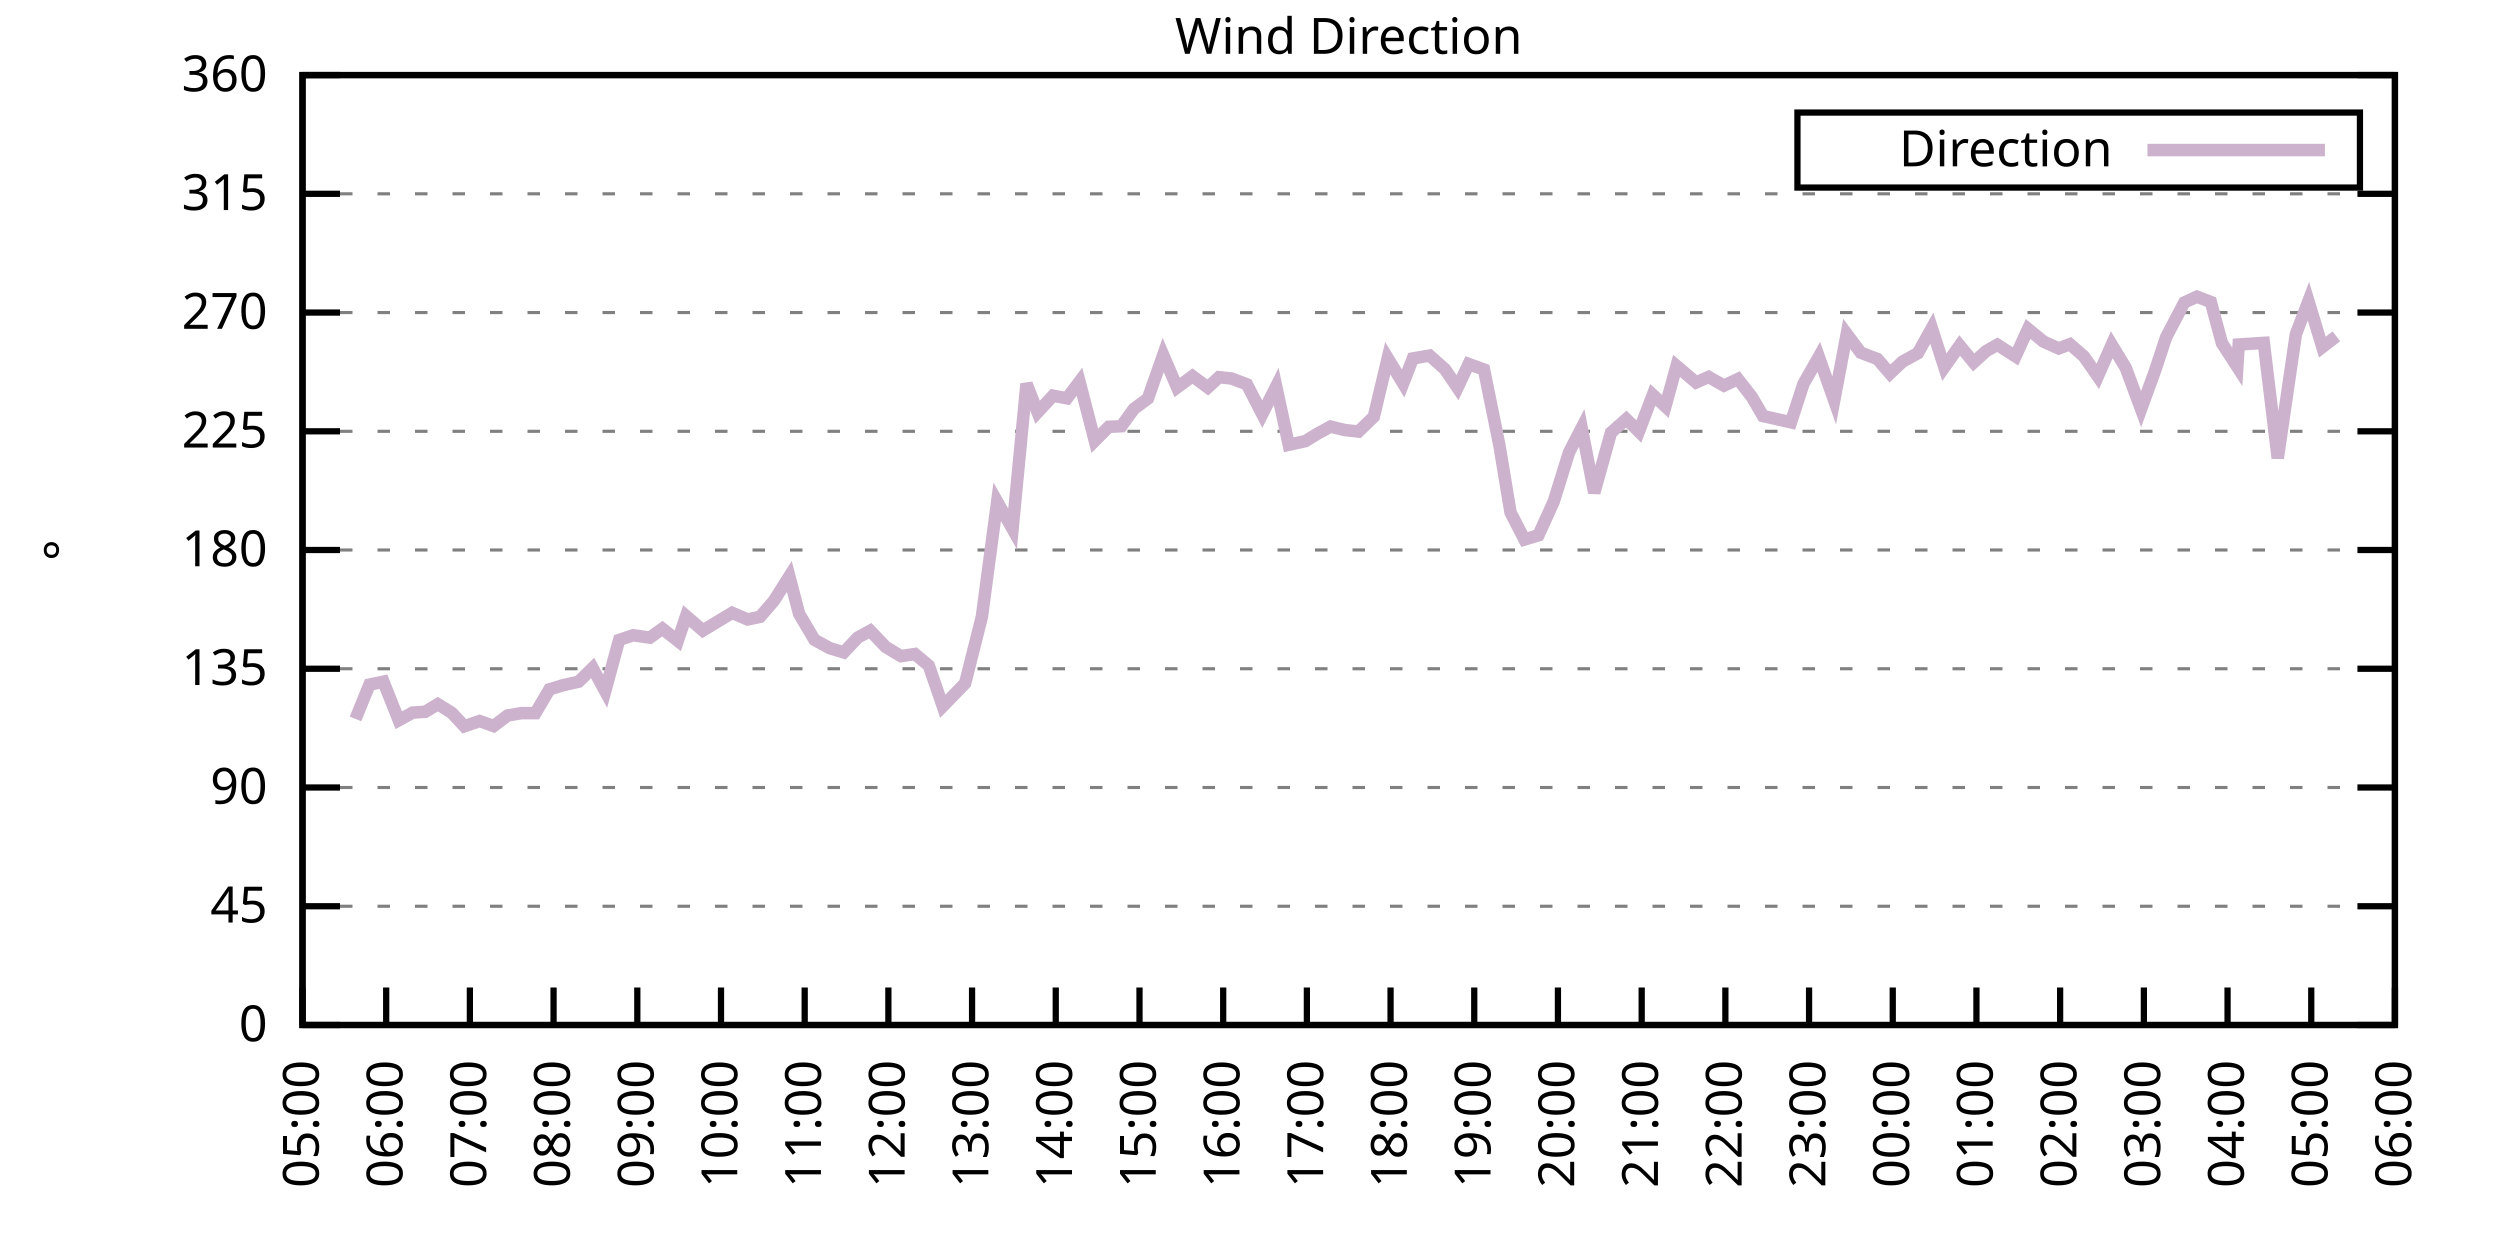
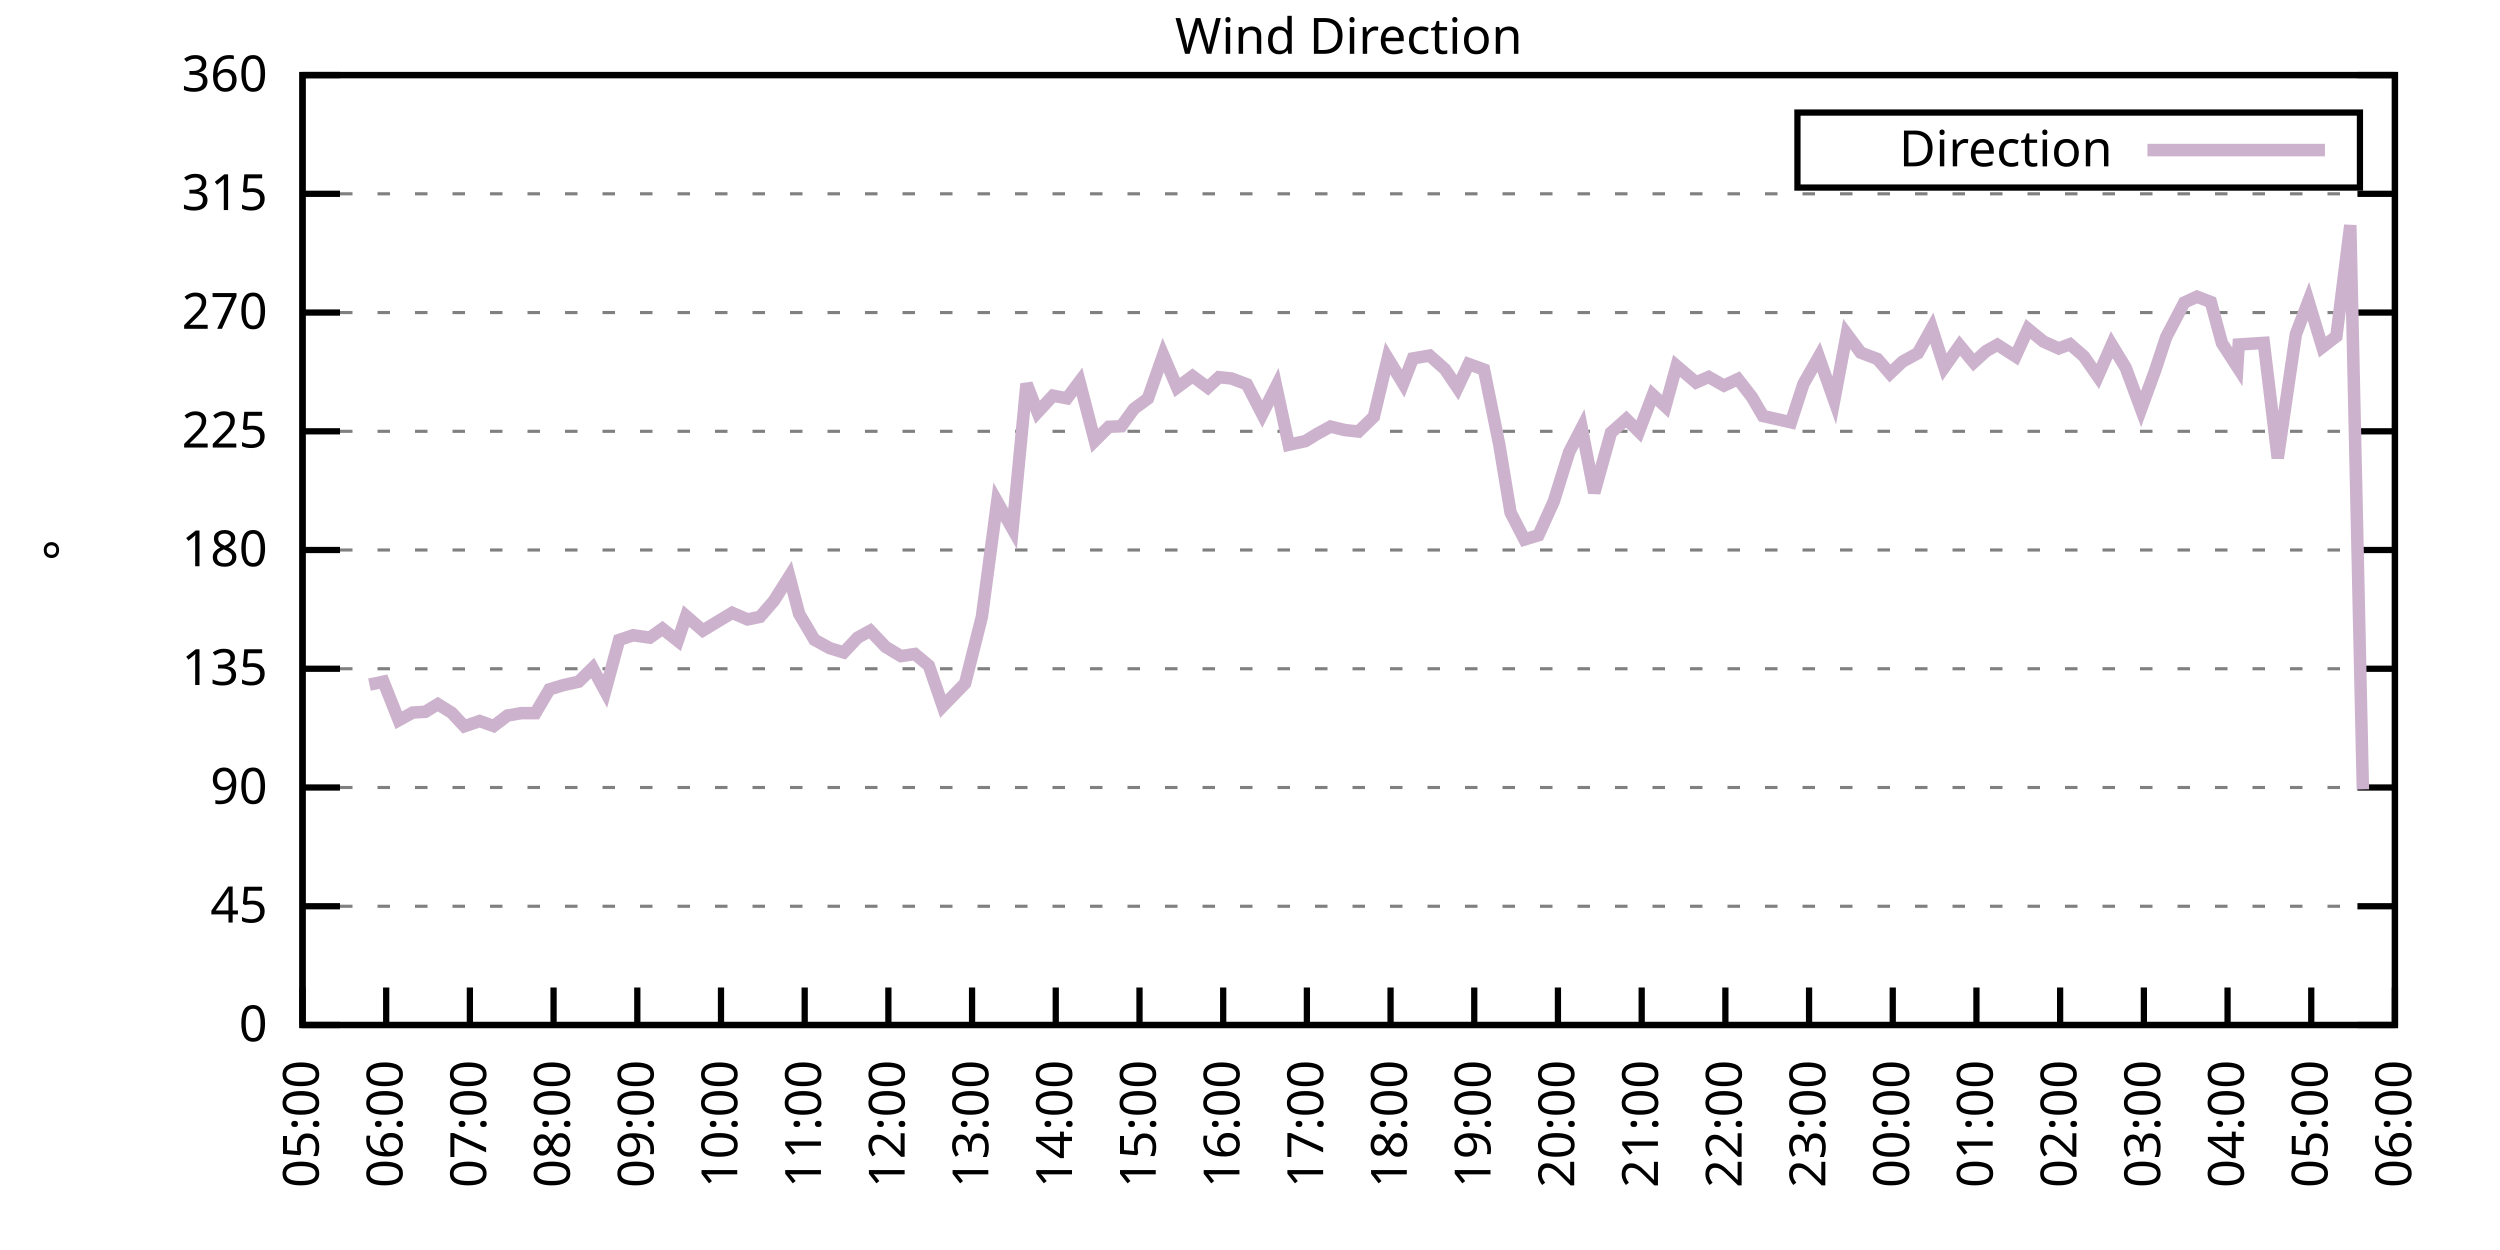
<svg xmlns="http://www.w3.org/2000/svg" xmlns:xlink="http://www.w3.org/1999/xlink" width="400" height="200" viewBox="0 0 400 200">
  <g id="gnuplot_canvas">
    <rect x="0" y="0" width="400" height="200" fill="none" />
    <defs>
      <circle id="gpDot" r="0.5" stroke-width="0.5" stroke="currentColor" />
      <path id="gpPt0" stroke-width="0.333" stroke="currentColor" d="M-1,0 h2 M0,-1 v2" />
      <path id="gpPt1" stroke-width="0.333" stroke="currentColor" d="M-1,-1 L1,1 M1,-1 L-1,1" />
      <path id="gpPt2" stroke-width="0.333" stroke="currentColor" d="M-1,0 L1,0 M0,-1 L0,1 M-1,-1 L1,1 M-1,1 L1,-1" />
      <rect id="gpPt3" stroke-width="0.333" stroke="currentColor" x="-1" y="-1" width="2" height="2" />
      <rect id="gpPt4" stroke-width="0.333" stroke="currentColor" fill="currentColor" x="-1" y="-1" width="2" height="2" />
      <circle id="gpPt5" stroke-width="0.333" stroke="currentColor" cx="0" cy="0" r="1" />
      <use xlink:href="#gpPt5" id="gpPt6" fill="currentColor" stroke="none" />
      <path id="gpPt7" stroke-width="0.333" stroke="currentColor" d="M0,-1.33 L-1.33,0.67 L1.33,0.67 z" />
      <use xlink:href="#gpPt7" id="gpPt8" fill="currentColor" stroke="none" />
      <use xlink:href="#gpPt7" id="gpPt9" stroke="currentColor" transform="rotate(180)" />
      <use xlink:href="#gpPt9" id="gpPt10" fill="currentColor" stroke="none" />
      <use xlink:href="#gpPt3" id="gpPt11" stroke="currentColor" transform="rotate(45)" />
      <use xlink:href="#gpPt11" id="gpPt12" fill="currentColor" stroke="none" />
      <path id="gpPt13" stroke-width="0.333" stroke="currentColor" d="M0,1.330 L1.265,0.411 L0.782,-1.067 L-0.782,-1.076 L-1.265,0.411 z" />
      <use xlink:href="#gpPt13" id="gpPt14" fill="currentColor" stroke="none" />
      <filter id="textbox" filterUnits="objectBoundingBox" x="0" y="0" height="1" width="1">
        <feFlood flood-color="white" flood-opacity="1" result="bgnd" />
        <feComposite in="SourceGraphic" in2="bgnd" operator="atop" />
      </filter>
      <filter id="greybox" filterUnits="objectBoundingBox" x="0" y="0" height="1" width="1">
        <feFlood flood-color="lightgrey" flood-opacity="1" result="grey" />
        <feComposite in="SourceGraphic" in2="grey" operator="atop" />
      </filter>
    </defs>
    <g fill="none" color="white" stroke="currentColor" stroke-width="1.00" stroke-linecap="butt" stroke-linejoin="miter">
</g>
    <g fill="none" color="black" stroke="currentColor" stroke-width="1.00" stroke-linecap="butt" stroke-linejoin="miter">
      <g stroke="none" shape-rendering="crispEdges">
        <polygon fill="rgb(255, 255, 255)" points="48.40,164.00 383.18,164.00 383.18,12.02 48.40,12.02 " />
      </g>
    </g>
    <g fill="none" color="black" stroke="currentColor" stroke-width="1.00" stroke-linecap="butt" stroke-linejoin="miter">
</g>
    <g fill="none" color="black" stroke="black" stroke-width="0.50" stroke-linecap="butt" stroke-linejoin="miter">
</g>
    <g fill="none" color="gray" stroke="currentColor" stroke-width="0.50" stroke-linecap="butt" stroke-linejoin="miter">
      <path stroke="gray" stroke-dasharray="2,4" class="gridline" d="M48.40,164.00 L383.19,164.00  " />
    </g>
    <g fill="none" color="gray" stroke="gray" stroke-width="1.00" stroke-linecap="butt" stroke-linejoin="miter">
</g>
    <g fill="none" color="black" stroke="currentColor" stroke-width="1.00" stroke-linecap="butt" stroke-linejoin="miter">
      <path stroke="black" d="M48.40,164.00 L54.40,164.00 M383.19,164.00 L377.19,164.00  " />
      <g transform="translate(42.80,166.60)" stroke="none" fill="black" font-family="Sans" font-size="8.00" text-anchor="end">
        <text>
          <tspan font-family="Sans"> 0</tspan>
        </text>
      </g>
    </g>
    <g fill="none" color="black" stroke="currentColor" stroke-width="1.00" stroke-linecap="butt" stroke-linejoin="miter">
</g>
    <g fill="none" color="black" stroke="black" stroke-width="0.50" stroke-linecap="butt" stroke-linejoin="miter">
</g>
    <g fill="none" color="gray" stroke="currentColor" stroke-width="0.50" stroke-linecap="butt" stroke-linejoin="miter">
      <path stroke="gray" stroke-dasharray="2,4" class="gridline" d="M48.40,145.00 L383.19,145.00  " />
    </g>
    <g fill="none" color="gray" stroke="gray" stroke-width="1.00" stroke-linecap="butt" stroke-linejoin="miter">
</g>
    <g fill="none" color="black" stroke="currentColor" stroke-width="1.00" stroke-linecap="butt" stroke-linejoin="miter">
      <path stroke="black" d="M48.40,145.00 L54.40,145.00 M383.19,145.00 L377.19,145.00  " />
      <g transform="translate(42.80,147.60)" stroke="none" fill="black" font-family="Sans" font-size="8.00" text-anchor="end">
        <text>
          <tspan font-family="Sans"> 45</tspan>
        </text>
      </g>
    </g>
    <g fill="none" color="black" stroke="currentColor" stroke-width="1.00" stroke-linecap="butt" stroke-linejoin="miter">
</g>
    <g fill="none" color="black" stroke="black" stroke-width="0.50" stroke-linecap="butt" stroke-linejoin="miter">
</g>
    <g fill="none" color="gray" stroke="currentColor" stroke-width="0.50" stroke-linecap="butt" stroke-linejoin="miter">
      <path stroke="gray" stroke-dasharray="2,4" class="gridline" d="M48.40,126.00 L383.19,126.00  " />
    </g>
    <g fill="none" color="gray" stroke="gray" stroke-width="1.00" stroke-linecap="butt" stroke-linejoin="miter">
</g>
    <g fill="none" color="black" stroke="currentColor" stroke-width="1.00" stroke-linecap="butt" stroke-linejoin="miter">
      <path stroke="black" d="M48.40,126.00 L54.40,126.00 M383.19,126.00 L377.19,126.00  " />
      <g transform="translate(42.80,128.60)" stroke="none" fill="black" font-family="Sans" font-size="8.00" text-anchor="end">
        <text>
          <tspan font-family="Sans"> 90</tspan>
        </text>
      </g>
    </g>
    <g fill="none" color="black" stroke="currentColor" stroke-width="1.00" stroke-linecap="butt" stroke-linejoin="miter">
</g>
    <g fill="none" color="black" stroke="black" stroke-width="0.50" stroke-linecap="butt" stroke-linejoin="miter">
</g>
    <g fill="none" color="gray" stroke="currentColor" stroke-width="0.50" stroke-linecap="butt" stroke-linejoin="miter">
      <path stroke="gray" stroke-dasharray="2,4" class="gridline" d="M48.40,107.00 L383.19,107.00  " />
    </g>
    <g fill="none" color="gray" stroke="gray" stroke-width="1.00" stroke-linecap="butt" stroke-linejoin="miter">
</g>
    <g fill="none" color="black" stroke="currentColor" stroke-width="1.00" stroke-linecap="butt" stroke-linejoin="miter">
      <path stroke="black" d="M48.40,107.00 L54.40,107.00 M383.19,107.00 L377.19,107.00  " />
      <g transform="translate(42.80,109.60)" stroke="none" fill="black" font-family="Sans" font-size="8.00" text-anchor="end">
        <text>
          <tspan font-family="Sans"> 135</tspan>
        </text>
      </g>
    </g>
    <g fill="none" color="black" stroke="currentColor" stroke-width="1.00" stroke-linecap="butt" stroke-linejoin="miter">
</g>
    <g fill="none" color="black" stroke="black" stroke-width="0.50" stroke-linecap="butt" stroke-linejoin="miter">
</g>
    <g fill="none" color="gray" stroke="currentColor" stroke-width="0.50" stroke-linecap="butt" stroke-linejoin="miter">
      <path stroke="gray" stroke-dasharray="2,4" class="gridline" d="M48.40,88.00 L383.19,88.00  " />
    </g>
    <g fill="none" color="gray" stroke="gray" stroke-width="1.00" stroke-linecap="butt" stroke-linejoin="miter">
</g>
    <g fill="none" color="black" stroke="currentColor" stroke-width="1.00" stroke-linecap="butt" stroke-linejoin="miter">
      <path stroke="black" d="M48.40,88.00 L54.40,88.00 M383.19,88.00 L377.19,88.00  " />
      <g transform="translate(42.80,90.60)" stroke="none" fill="black" font-family="Sans" font-size="8.00" text-anchor="end">
        <text>
          <tspan font-family="Sans"> 180</tspan>
        </text>
      </g>
    </g>
    <g fill="none" color="black" stroke="currentColor" stroke-width="1.00" stroke-linecap="butt" stroke-linejoin="miter">
</g>
    <g fill="none" color="black" stroke="black" stroke-width="0.50" stroke-linecap="butt" stroke-linejoin="miter">
</g>
    <g fill="none" color="gray" stroke="currentColor" stroke-width="0.50" stroke-linecap="butt" stroke-linejoin="miter">
      <path stroke="gray" stroke-dasharray="2,4" class="gridline" d="M48.40,69.01 L383.19,69.01  " />
    </g>
    <g fill="none" color="gray" stroke="gray" stroke-width="1.00" stroke-linecap="butt" stroke-linejoin="miter">
</g>
    <g fill="none" color="black" stroke="currentColor" stroke-width="1.00" stroke-linecap="butt" stroke-linejoin="miter">
      <path stroke="black" d="M48.40,69.01 L54.40,69.01 M383.19,69.01 L377.19,69.01  " />
      <g transform="translate(42.80,71.61)" stroke="none" fill="black" font-family="Sans" font-size="8.00" text-anchor="end">
        <text>
          <tspan font-family="Sans"> 225</tspan>
        </text>
      </g>
    </g>
    <g fill="none" color="black" stroke="currentColor" stroke-width="1.00" stroke-linecap="butt" stroke-linejoin="miter">
</g>
    <g fill="none" color="black" stroke="black" stroke-width="0.50" stroke-linecap="butt" stroke-linejoin="miter">
</g>
    <g fill="none" color="gray" stroke="currentColor" stroke-width="0.50" stroke-linecap="butt" stroke-linejoin="miter">
      <path stroke="gray" stroke-dasharray="2,4" class="gridline" d="M48.40,50.01 L383.19,50.01  " />
    </g>
    <g fill="none" color="gray" stroke="gray" stroke-width="1.00" stroke-linecap="butt" stroke-linejoin="miter">
</g>
    <g fill="none" color="black" stroke="currentColor" stroke-width="1.00" stroke-linecap="butt" stroke-linejoin="miter">
      <path stroke="black" d="M48.40,50.01 L54.40,50.01 M383.19,50.01 L377.19,50.01  " />
      <g transform="translate(42.80,52.61)" stroke="none" fill="black" font-family="Sans" font-size="8.00" text-anchor="end">
        <text>
          <tspan font-family="Sans"> 270</tspan>
        </text>
      </g>
    </g>
    <g fill="none" color="black" stroke="currentColor" stroke-width="1.00" stroke-linecap="butt" stroke-linejoin="miter">
</g>
    <g fill="none" color="black" stroke="black" stroke-width="0.50" stroke-linecap="butt" stroke-linejoin="miter">
</g>
    <g fill="none" color="gray" stroke="currentColor" stroke-width="0.50" stroke-linecap="butt" stroke-linejoin="miter">
      <path stroke="gray" stroke-dasharray="2,4" class="gridline" d="M48.40,31.01 L383.19,31.01  " />
    </g>
    <g fill="none" color="gray" stroke="gray" stroke-width="1.00" stroke-linecap="butt" stroke-linejoin="miter">
</g>
    <g fill="none" color="black" stroke="currentColor" stroke-width="1.00" stroke-linecap="butt" stroke-linejoin="miter">
      <path stroke="black" d="M48.40,31.01 L54.40,31.01 M383.19,31.01 L377.19,31.01  " />
      <g transform="translate(42.80,33.61)" stroke="none" fill="black" font-family="Sans" font-size="8.00" text-anchor="end">
        <text>
          <tspan font-family="Sans"> 315</tspan>
        </text>
      </g>
    </g>
    <g fill="none" color="black" stroke="currentColor" stroke-width="1.00" stroke-linecap="butt" stroke-linejoin="miter">
</g>
    <g fill="none" color="black" stroke="black" stroke-width="0.50" stroke-linecap="butt" stroke-linejoin="miter">
</g>
    <g fill="none" color="gray" stroke="currentColor" stroke-width="0.50" stroke-linecap="butt" stroke-linejoin="miter">
      <path stroke="gray" stroke-dasharray="2,4" class="gridline" d="M48.40,12.01 L383.19,12.01  " />
    </g>
    <g fill="none" color="gray" stroke="gray" stroke-width="1.00" stroke-linecap="butt" stroke-linejoin="miter">
</g>
    <g fill="none" color="black" stroke="currentColor" stroke-width="1.00" stroke-linecap="butt" stroke-linejoin="miter">
      <path stroke="black" d="M48.40,12.01 L54.40,12.01 M383.19,12.01 L377.19,12.01  " />
      <g transform="translate(42.80,14.61)" stroke="none" fill="black" font-family="Sans" font-size="8.00" text-anchor="end">
        <text>
          <tspan font-family="Sans"> 360</tspan>
        </text>
      </g>
    </g>
    <g fill="none" color="black" stroke="currentColor" stroke-width="1.00" stroke-linecap="butt" stroke-linejoin="miter">
      <path stroke="black" d="M48.40,164.00 L48.40,158.00  " />
      <g transform="translate(51.00,169.60) rotate(270.00)" stroke="none" fill="black" font-family="Sans" font-size="8.00" text-anchor="end">
        <text>
          <tspan font-family="Sans">05:00</tspan>
        </text>
      </g>
    </g>
    <g fill="none" color="black" stroke="currentColor" stroke-width="1.00" stroke-linecap="butt" stroke-linejoin="miter">
      <path stroke="black" d="M61.79,164.00 L61.79,158.00  " />
      <g transform="translate(64.39,169.60) rotate(270.00)" stroke="none" fill="black" font-family="Sans" font-size="8.00" text-anchor="end">
        <text>
          <tspan font-family="Sans">06:00</tspan>
        </text>
      </g>
    </g>
    <g fill="none" color="black" stroke="currentColor" stroke-width="1.00" stroke-linecap="butt" stroke-linejoin="miter">
      <path stroke="black" d="M75.18,164.00 L75.18,158.00  " />
      <g transform="translate(77.78,169.60) rotate(270.00)" stroke="none" fill="black" font-family="Sans" font-size="8.00" text-anchor="end">
        <text>
          <tspan font-family="Sans">07:00</tspan>
        </text>
      </g>
    </g>
    <g fill="none" color="black" stroke="currentColor" stroke-width="1.00" stroke-linecap="butt" stroke-linejoin="miter">
      <path stroke="black" d="M88.57,164.00 L88.57,158.00  " />
      <g transform="translate(91.17,169.60) rotate(270.00)" stroke="none" fill="black" font-family="Sans" font-size="8.00" text-anchor="end">
        <text>
          <tspan font-family="Sans">08:00</tspan>
        </text>
      </g>
    </g>
    <g fill="none" color="black" stroke="currentColor" stroke-width="1.00" stroke-linecap="butt" stroke-linejoin="miter">
      <path stroke="black" d="M101.97,164.00 L101.97,158.00  " />
      <g transform="translate(104.57,169.60) rotate(270.00)" stroke="none" fill="black" font-family="Sans" font-size="8.00" text-anchor="end">
        <text>
          <tspan font-family="Sans">09:00</tspan>
        </text>
      </g>
    </g>
    <g fill="none" color="black" stroke="currentColor" stroke-width="1.00" stroke-linecap="butt" stroke-linejoin="miter">
      <path stroke="black" d="M115.36,164.00 L115.36,158.00  " />
      <g transform="translate(117.96,169.60) rotate(270.00)" stroke="none" fill="black" font-family="Sans" font-size="8.00" text-anchor="end">
        <text>
          <tspan font-family="Sans">10:00</tspan>
        </text>
      </g>
    </g>
    <g fill="none" color="black" stroke="currentColor" stroke-width="1.00" stroke-linecap="butt" stroke-linejoin="miter">
      <path stroke="black" d="M128.75,164.00 L128.75,158.00  " />
      <g transform="translate(131.35,169.60) rotate(270.00)" stroke="none" fill="black" font-family="Sans" font-size="8.00" text-anchor="end">
        <text>
          <tspan font-family="Sans">11:00</tspan>
        </text>
      </g>
    </g>
    <g fill="none" color="black" stroke="currentColor" stroke-width="1.00" stroke-linecap="butt" stroke-linejoin="miter">
      <path stroke="black" d="M142.14,164.00 L142.14,158.00  " />
      <g transform="translate(144.74,169.60) rotate(270.00)" stroke="none" fill="black" font-family="Sans" font-size="8.00" text-anchor="end">
        <text>
          <tspan font-family="Sans">12:00</tspan>
        </text>
      </g>
    </g>
    <g fill="none" color="black" stroke="currentColor" stroke-width="1.00" stroke-linecap="butt" stroke-linejoin="miter">
      <path stroke="black" d="M155.53,164.00 L155.53,158.00  " />
      <g transform="translate(158.13,169.60) rotate(270.00)" stroke="none" fill="black" font-family="Sans" font-size="8.00" text-anchor="end">
        <text>
          <tspan font-family="Sans">13:00</tspan>
        </text>
      </g>
    </g>
    <g fill="none" color="black" stroke="currentColor" stroke-width="1.00" stroke-linecap="butt" stroke-linejoin="miter">
      <path stroke="black" d="M168.92,164.00 L168.92,158.00  " />
      <g transform="translate(171.52,169.60) rotate(270.00)" stroke="none" fill="black" font-family="Sans" font-size="8.00" text-anchor="end">
        <text>
          <tspan font-family="Sans">14:00</tspan>
        </text>
      </g>
    </g>
    <g fill="none" color="black" stroke="currentColor" stroke-width="1.00" stroke-linecap="butt" stroke-linejoin="miter">
      <path stroke="black" d="M182.32,164.00 L182.32,158.00  " />
      <g transform="translate(184.92,169.60) rotate(270.00)" stroke="none" fill="black" font-family="Sans" font-size="8.00" text-anchor="end">
        <text>
          <tspan font-family="Sans">15:00</tspan>
        </text>
      </g>
    </g>
    <g fill="none" color="black" stroke="currentColor" stroke-width="1.00" stroke-linecap="butt" stroke-linejoin="miter">
      <path stroke="black" d="M195.71,164.00 L195.71,158.00  " />
      <g transform="translate(198.31,169.60) rotate(270.00)" stroke="none" fill="black" font-family="Sans" font-size="8.00" text-anchor="end">
        <text>
          <tspan font-family="Sans">16:00</tspan>
        </text>
      </g>
    </g>
    <g fill="none" color="black" stroke="currentColor" stroke-width="1.00" stroke-linecap="butt" stroke-linejoin="miter">
      <path stroke="black" d="M209.10,164.00 L209.10,158.00  " />
      <g transform="translate(211.70,169.60) rotate(270.00)" stroke="none" fill="black" font-family="Sans" font-size="8.00" text-anchor="end">
        <text>
          <tspan font-family="Sans">17:00</tspan>
        </text>
      </g>
    </g>
    <g fill="none" color="black" stroke="currentColor" stroke-width="1.00" stroke-linecap="butt" stroke-linejoin="miter">
      <path stroke="black" d="M222.49,164.00 L222.49,158.00  " />
      <g transform="translate(225.09,169.60) rotate(270.00)" stroke="none" fill="black" font-family="Sans" font-size="8.00" text-anchor="end">
        <text>
          <tspan font-family="Sans">18:00</tspan>
        </text>
      </g>
    </g>
    <g fill="none" color="black" stroke="currentColor" stroke-width="1.00" stroke-linecap="butt" stroke-linejoin="miter">
      <path stroke="black" d="M235.88,164.00 L235.88,158.00  " />
      <g transform="translate(238.48,169.60) rotate(270.00)" stroke="none" fill="black" font-family="Sans" font-size="8.00" text-anchor="end">
        <text>
          <tspan font-family="Sans">19:00</tspan>
        </text>
      </g>
    </g>
    <g fill="none" color="black" stroke="currentColor" stroke-width="1.00" stroke-linecap="butt" stroke-linejoin="miter">
      <path stroke="black" d="M249.27,164.00 L249.27,158.00  " />
      <g transform="translate(251.87,169.60) rotate(270.00)" stroke="none" fill="black" font-family="Sans" font-size="8.00" text-anchor="end">
        <text>
          <tspan font-family="Sans">20:00</tspan>
        </text>
      </g>
    </g>
    <g fill="none" color="black" stroke="currentColor" stroke-width="1.00" stroke-linecap="butt" stroke-linejoin="miter">
      <path stroke="black" d="M262.67,164.00 L262.67,158.00  " />
      <g transform="translate(265.27,169.60) rotate(270.00)" stroke="none" fill="black" font-family="Sans" font-size="8.00" text-anchor="end">
        <text>
          <tspan font-family="Sans">21:00</tspan>
        </text>
      </g>
    </g>
    <g fill="none" color="black" stroke="currentColor" stroke-width="1.00" stroke-linecap="butt" stroke-linejoin="miter">
      <path stroke="black" d="M276.06,164.00 L276.06,158.00  " />
      <g transform="translate(278.66,169.60) rotate(270.00)" stroke="none" fill="black" font-family="Sans" font-size="8.00" text-anchor="end">
        <text>
          <tspan font-family="Sans">22:00</tspan>
        </text>
      </g>
    </g>
    <g fill="none" color="black" stroke="currentColor" stroke-width="1.00" stroke-linecap="butt" stroke-linejoin="miter">
      <path stroke="black" d="M289.45,164.00 L289.45,158.00  " />
      <g transform="translate(292.05,169.60) rotate(270.00)" stroke="none" fill="black" font-family="Sans" font-size="8.00" text-anchor="end">
        <text>
          <tspan font-family="Sans">23:00</tspan>
        </text>
      </g>
    </g>
    <g fill="none" color="black" stroke="currentColor" stroke-width="1.00" stroke-linecap="butt" stroke-linejoin="miter">
      <path stroke="black" d="M302.84,164.00 L302.84,158.00  " />
      <g transform="translate(305.44,169.60) rotate(270.00)" stroke="none" fill="black" font-family="Sans" font-size="8.00" text-anchor="end">
        <text>
          <tspan font-family="Sans">00:00</tspan>
        </text>
      </g>
    </g>
    <g fill="none" color="black" stroke="currentColor" stroke-width="1.00" stroke-linecap="butt" stroke-linejoin="miter">
      <path stroke="black" d="M316.23,164.00 L316.23,158.00  " />
      <g transform="translate(318.83,169.60) rotate(270.00)" stroke="none" fill="black" font-family="Sans" font-size="8.00" text-anchor="end">
        <text>
          <tspan font-family="Sans">01:00</tspan>
        </text>
      </g>
    </g>
    <g fill="none" color="black" stroke="currentColor" stroke-width="1.00" stroke-linecap="butt" stroke-linejoin="miter">
      <path stroke="black" d="M329.62,164.00 L329.62,158.00  " />
      <g transform="translate(332.22,169.60) rotate(270.00)" stroke="none" fill="black" font-family="Sans" font-size="8.00" text-anchor="end">
        <text>
          <tspan font-family="Sans">02:00</tspan>
        </text>
      </g>
    </g>
    <g fill="none" color="black" stroke="currentColor" stroke-width="1.00" stroke-linecap="butt" stroke-linejoin="miter">
      <path stroke="black" d="M343.02,164.00 L343.02,158.00  " />
      <g transform="translate(345.62,169.60) rotate(270.00)" stroke="none" fill="black" font-family="Sans" font-size="8.00" text-anchor="end">
        <text>
          <tspan font-family="Sans">03:00</tspan>
        </text>
      </g>
    </g>
    <g fill="none" color="black" stroke="currentColor" stroke-width="1.00" stroke-linecap="butt" stroke-linejoin="miter">
      <path stroke="black" d="M356.41,164.00 L356.41,158.00  " />
      <g transform="translate(359.01,169.60) rotate(270.00)" stroke="none" fill="black" font-family="Sans" font-size="8.00" text-anchor="end">
        <text>
          <tspan font-family="Sans">04:00</tspan>
        </text>
      </g>
    </g>
    <g fill="none" color="black" stroke="currentColor" stroke-width="1.00" stroke-linecap="butt" stroke-linejoin="miter">
      <path stroke="black" d="M369.80,164.00 L369.80,158.00  " />
      <g transform="translate(372.40,169.60) rotate(270.00)" stroke="none" fill="black" font-family="Sans" font-size="8.00" text-anchor="end">
        <text>
          <tspan font-family="Sans">05:00</tspan>
        </text>
      </g>
    </g>
    <g fill="none" color="black" stroke="currentColor" stroke-width="1.00" stroke-linecap="butt" stroke-linejoin="miter">
      <path stroke="black" d="M383.19,164.00 L383.19,158.00  " />
      <g transform="translate(385.79,169.60) rotate(270.00)" stroke="none" fill="black" font-family="Sans" font-size="8.00" text-anchor="end">
        <text>
          <tspan font-family="Sans">06:00</tspan>
        </text>
      </g>
    </g>
    <g fill="none" color="black" stroke="currentColor" stroke-width="1.00" stroke-linecap="butt" stroke-linejoin="miter">
</g>
    <g fill="none" color="black" stroke="currentColor" stroke-width="1.00" stroke-linecap="butt" stroke-linejoin="miter">
      <path stroke="black" d="M48.40,12.01 L48.40,164.00 L383.19,164.00 L383.19,12.01 L48.40,12.01 Z  " />
    </g>
    <g fill="none" color="black" stroke="currentColor" stroke-width="1.00" stroke-linecap="butt" stroke-linejoin="miter">
</g>
    <g fill="none" color="black" stroke="currentColor" stroke-width="1.00" stroke-linecap="butt" stroke-linejoin="miter">
      <path stroke="black" d="M287.59,30.01 L287.59,18.01 L377.59,18.01 L377.59,30.01 L287.59,30.01 Z  " />
    </g>
    <g id="Wind_direction_plot_1">
      <g fill="none" color="white" stroke="black" stroke-width="2.00" stroke-linecap="butt" stroke-linejoin="miter">
</g>
      <g fill="none" color="black" stroke="currentColor" stroke-width="2.00" stroke-linecap="butt" stroke-linejoin="miter">
        <g transform="translate(337.99,26.61)" stroke="none" fill="black" font-family="Sans" font-size="8.00" text-anchor="end">
          <text>
            <tspan font-family="Sans">Direction</tspan>
          </text>
        </g>
      </g>
      <g fill="none" color="black" stroke="currentColor" stroke-width="2.00" stroke-linecap="butt" stroke-linejoin="miter">
-         <path stroke="rgb(204, 178, 204)" d="M343.59,24.01 L371.99,24.01 M56.88,115.03 L59.11,109.54 L61.35,109.07 L63.80,115.24 L66.03,114.01 L68.04,113.89   L70.05,112.66 L72.28,114.05 L74.29,116.21 L76.75,115.36 L78.98,116.17 L81.21,114.48 L83.44,114.10 L85.67,114.10   L87.91,110.30 L90.14,109.62 L92.59,109.07 L94.82,106.88 L96.83,110.59 L99.06,102.40 L101.30,101.64 L103.98,102.02   L105.98,100.59 L108.44,102.53 L109.78,98.56 L112.46,100.88 L114.69,99.53 L117.14,98.05 L119.60,99.11 L121.61,98.69   L123.84,96.11 L126.29,92.23 L127.86,98.22 L130.31,102.36 L132.77,103.71 L135.00,104.39 L137.23,102.02 L139.24,100.92   L141.69,103.50 L144.15,104.98 L146.38,104.64 L148.61,106.50 L150.85,113.00 L154.42,109.33 L157.10,98.69 L159.55,80.28   L162.01,84.63 L164.24,61.41 L166.02,65.97 L168.48,63.31 L170.71,63.73 L172.72,61.07 L175.17,70.53 L177.41,68.29   L179.41,68.20 L181.42,65.42 L183.66,63.77 L186.11,56.80 L188.34,62.00 L190.80,60.18 L193.25,62.00 L195.04,60.35   L197.05,60.56 L199.50,61.49 L201.96,66.26 L204.19,61.83 L206.20,71.16 L208.88,70.57 L210.66,69.47 L212.89,68.25   L215.13,68.80 L217.36,69.05 L219.81,66.68 L222.04,57.31 L224.50,61.36 L226.06,57.35 L228.74,56.89 L231.20,59.08   L233.20,62.04 L234.99,58.24 L237.44,59.13 L239.90,71.24 L241.69,82.01 L243.92,86.32 L246.15,85.64 L248.60,80.24   L251.06,72.34 L253.07,68.46 L255.08,78.84 L257.76,69.22 L260.21,67.06 L262.22,69.05 L264.45,63.18 L266.46,65.04   L268.25,58.54 L271.37,61.20 L273.38,60.31 L275.83,61.70 L278.07,60.65 L280.30,63.52 L282.08,66.56 L286.55,67.57   L288.56,61.41 L291.01,57.10 L293.47,64.07 L295.48,53.43 L297.71,56.42 L300.39,57.44 L302.39,59.76 L304.40,57.86   L306.86,56.51 L309.09,52.50 L311.10,58.75 L313.55,55.28 L315.79,57.99 L317.79,56.17 L319.58,55.16 L322.48,57.02   L324.49,52.63 L326.95,54.65 L329.40,55.75 L331.19,55.07 L333.42,57.02 L335.65,60.22 L337.88,55.16 L340.11,58.83   L342.57,65.46 L344.80,59.34 L346.59,53.93 L349.49,48.40 L351.50,47.47 L353.73,48.32 L355.51,54.90 L357.97,58.70   L358.19,55.12 L362.21,54.86 L364.44,73.31 L367.34,53.47 L369.35,48.19 L371.58,55.54 L373.82,53.81  " />
+         <path stroke="rgb(204, 178, 204)" d="M343.59,24.01 L371.99,24.01 M59.11,109.54 L61.35,109.07 L63.80,115.24 L66.03,114.01 L68.04,113.89 L70.05,112.66   L72.28,114.05 L74.29,116.21 L76.75,115.36 L78.98,116.17 L81.21,114.48 L83.44,114.10 L85.67,114.10 L87.91,110.30   L90.14,109.62 L92.59,109.07 L94.82,106.88 L96.83,110.59 L99.06,102.40 L101.30,101.64 L103.98,102.02 L105.98,100.59   L108.44,102.53 L109.78,98.56 L112.46,100.88 L114.69,99.53 L117.14,98.05 L119.60,99.11 L121.61,98.69 L123.84,96.11   L126.29,92.23 L127.86,98.22 L130.31,102.36 L132.77,103.71 L135.00,104.39 L137.23,102.02 L139.24,100.92 L141.69,103.50   L144.15,104.98 L146.38,104.64 L148.61,106.50 L150.85,113.00 L154.42,109.33 L157.10,98.69 L159.55,80.28 L162.01,84.63   L164.24,61.41 L166.02,65.97 L168.48,63.31 L170.71,63.73 L172.72,61.07 L175.17,70.53 L177.41,68.29 L179.41,68.20   L181.42,65.42 L183.66,63.77 L186.11,56.80 L188.34,62.00 L190.80,60.18 L193.25,62.00 L195.04,60.35 L197.05,60.56   L199.50,61.49 L201.96,66.26 L204.19,61.83 L206.20,71.16 L208.88,70.57 L210.66,69.47 L212.89,68.25 L215.13,68.80   L217.36,69.05 L219.81,66.68 L222.04,57.31 L224.50,61.36 L226.06,57.35 L228.74,56.89 L231.20,59.08 L233.20,62.04   L234.99,58.24 L237.44,59.13 L239.90,71.24 L241.69,82.01 L243.92,86.32 L246.15,85.64 L248.60,80.24 L251.06,72.34   L253.07,68.46 L255.08,78.84 L257.76,69.22 L260.21,67.06 L262.22,69.05 L264.45,63.18 L266.46,65.04 L268.25,58.54   L271.37,61.20 L273.38,60.31 L275.83,61.70 L278.07,60.65 L280.30,63.52 L282.08,66.56 L286.55,67.57 L288.56,61.41   L291.01,57.10 L293.47,64.07 L295.48,53.43 L297.71,56.42 L300.39,57.44 L302.39,59.76 L304.40,57.86 L306.86,56.51   L309.09,52.50 L311.10,58.75 L313.55,55.28 L315.79,57.99 L317.79,56.17 L319.58,55.16 L322.48,57.02 L324.49,52.63   L326.95,54.65 L329.40,55.75 L331.19,55.07 L333.42,57.02 L335.65,60.22 L337.88,55.16 L340.11,58.83 L342.57,65.46   L344.80,59.34 L346.59,53.93 L349.49,48.40 L351.50,47.47 L353.73,48.32 L355.51,54.90 L357.97,58.70 L358.19,55.12   L362.21,54.86 L364.44,73.31 L367.34,53.47 L369.35,48.19 L371.58,55.54 L373.82,53.81 L376.05,36.03 L378.06,126.30    " />
      </g>
    </g>
    <g fill="none" color="black" stroke="currentColor" stroke-width="2.00" stroke-linecap="butt" stroke-linejoin="miter">
</g>
    <g fill="none" color="black" stroke="black" stroke-width="1.00" stroke-linecap="butt" stroke-linejoin="miter">
</g>
    <g fill="none" color="black" stroke="currentColor" stroke-width="1.00" stroke-linecap="butt" stroke-linejoin="miter">
      <path stroke="black" d="M48.40,12.01 L48.40,164.00 L383.19,164.00 L383.19,12.01 L48.40,12.01 Z  " />
      <g transform="translate(12.80,88.01) rotate(270.00)" stroke="none" fill="black" font-family="Sans" font-size="8.00" text-anchor="middle">
        <text>
          <tspan font-family="Sans">°</tspan>
        </text>
      </g>
    </g>
    <g fill="none" color="black" stroke="currentColor" stroke-width="1.00" stroke-linecap="butt" stroke-linejoin="miter">
</g>
    <g fill="none" color="black" stroke="currentColor" stroke-width="1.00" stroke-linecap="butt" stroke-linejoin="miter">
      <g transform="translate(215.79,8.61)" stroke="none" fill="black" font-family="Sans" font-size="8.00" text-anchor="middle">
        <text>
          <tspan font-family="Sans">Wind Direction</tspan>
        </text>
      </g>
    </g>
    <g fill="none" color="black" stroke="currentColor" stroke-width="1.00" stroke-linecap="butt" stroke-linejoin="miter">
</g>
  </g>
</svg>
